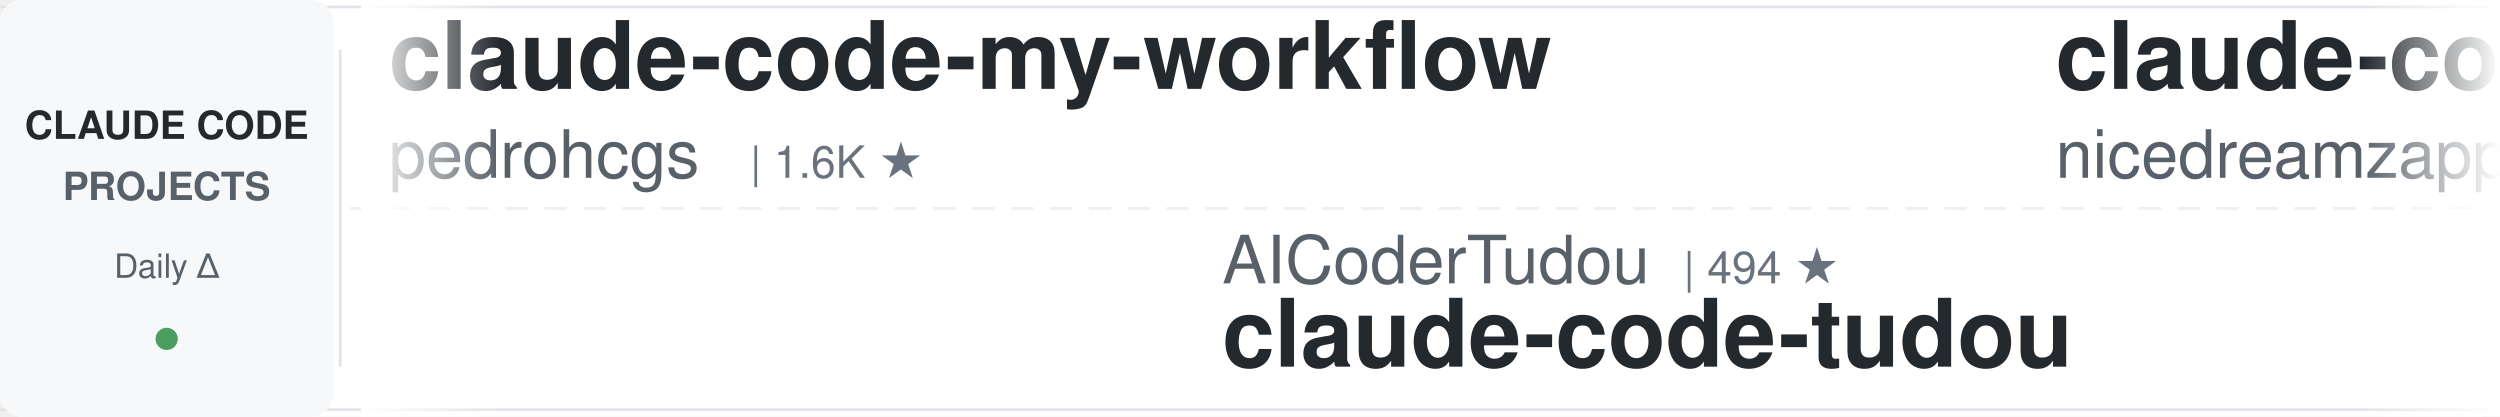
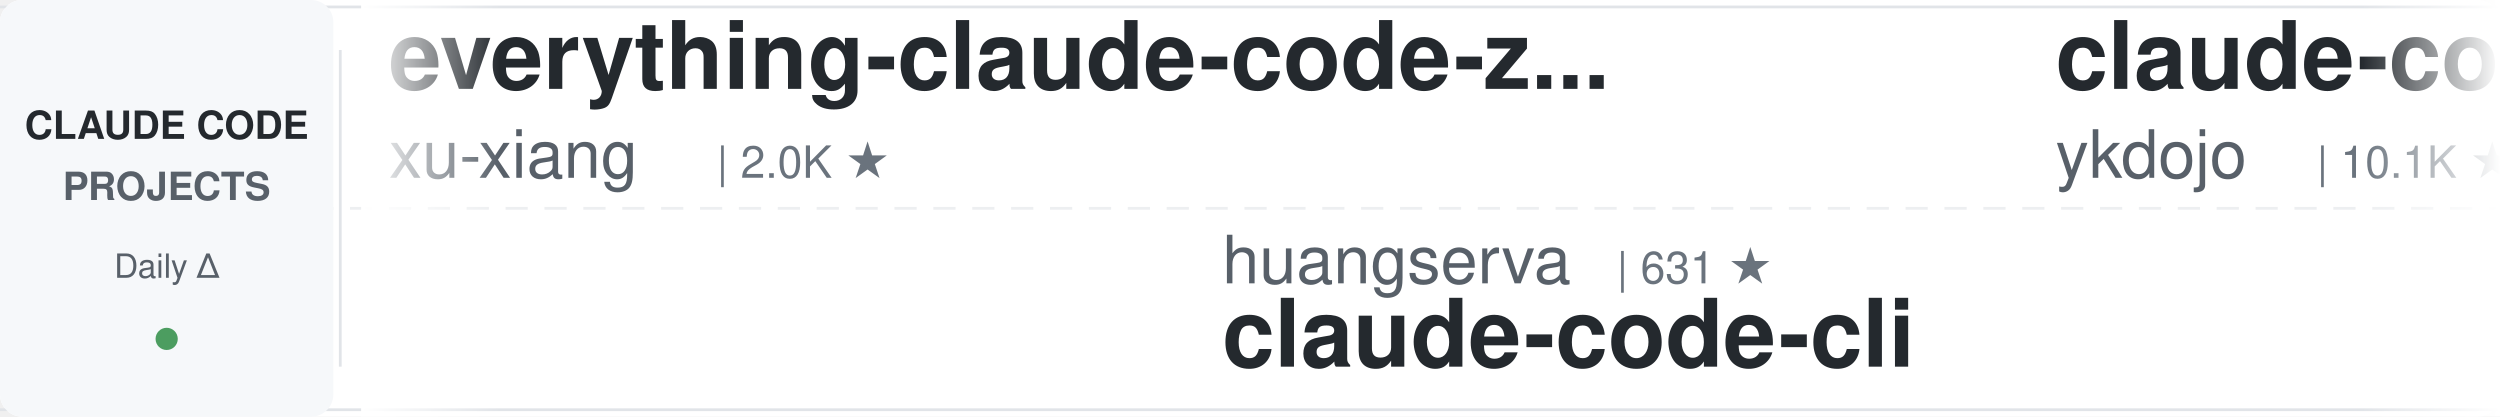
<svg xmlns="http://www.w3.org/2000/svg" width="900" height="150">
  <defs>
    <linearGradient id="leftFade" x1="0%" y1="0%" x2="100%" y2="0%">
      <stop offset="0%" style="stop-color:#ffffff;stop-opacity:1" />
      <stop offset="100%" style="stop-color:#ffffff;stop-opacity:0" />
    </linearGradient>
    <linearGradient id="rightFade" x1="0%" y1="0%" x2="100%" y2="0%">
      <stop offset="0%" style="stop-color:#ffffff;stop-opacity:0" />
      <stop offset="100%" style="stop-color:#ffffff;stop-opacity:1" />
    </linearGradient>
  </defs>
  <rect width="900" height="150" fill="#ffffff" rx="8" />
  <rect x="0" y="2" width="900" height="1" fill="#e1e4e8" />
  <rect x="0" y="147" width="900" height="1" fill="#e1e4e8" />
  <line x1="0" y1="75" x2="900" y2="75" stroke="#e1e4e8" stroke-width="1" stroke-dasharray="8 6" opacity="0.6" />
  <rect x="0" y="0" width="120" height="150" fill="#f6f8fa" rx="8" />
  <text x="60" y="50" font-family="-apple-system, BlinkMacSystemFont, 'Segoe UI', Helvetica, Arial, sans-serif" font-size="14" font-weight="600" fill="#24292e" text-anchor="middle">CLAUDE CODE</text>
  <text x="60" y="72" font-family="-apple-system, BlinkMacSystemFont, 'Segoe UI', Helvetica, Arial, sans-serif" font-size="14" font-weight="600" fill="#586069" text-anchor="middle">PROJECTS</text>
  <text x="60" y="100" font-family="-apple-system, BlinkMacSystemFont, 'Segoe UI', Helvetica, Arial, sans-serif" font-size="12" font-weight="500" fill="#586069" text-anchor="middle">Daily Δ</text>
  <circle cx="60" cy="122" r="4" fill="#22863a" opacity="0.8" />
  <rect x="122" y="18" width="1" height="114" fill="#e1e4e8" />
  <clipPath id="tickerClip">
    <rect x="130" y="0" width="770" height="150" />
  </clipPath>
  <g clip-path="url(#tickerClip)">
    <g id="tickerItems">
      <animateTransform attributeName="transform" attributeType="XML" type="translate" from="0 0" to="-3000 0" dur="54s" repeatCount="indefinite" />
      <g transform="translate(0, 0)">
+         <text x="140" y="32" font-family="-apple-system, BlinkMacSystemFont, 'Segoe UI', Helvetica, Arial, sans-serif" font-size="34" font-weight="600" fill="#24292e">everything-claude-code-z...</text>
+         <text x="140" y="64" font-family="-apple-system, BlinkMacSystemFont, 'Segoe UI', Helvetica, Arial, sans-serif" font-size="24" font-weight="400" fill="#586069">xu-xiang</text>
+         <text x="258" y="64" font-family="-apple-system, BlinkMacSystemFont, 'Segoe UI', Helvetica, Arial, sans-serif" font-size="16" font-weight="500" fill="#6a737d">| 2.0K ★</text>
+       </g>
+       <g transform="translate(300, 0)">
+         <text x="140" y="102" font-family="-apple-system, BlinkMacSystemFont, 'Segoe UI', Helvetica, Arial, sans-serif" font-size="24" font-weight="400" fill="#586069">huangserva</text>
+         <text x="282" y="102" font-family="-apple-system, BlinkMacSystemFont, 'Segoe UI', Helvetica, Arial, sans-serif" font-size="16" font-weight="500" fill="#6a737d">| 631 ★</text>
+         <text x="140" y="132" font-family="-apple-system, BlinkMacSystemFont, 'Segoe UI', Helvetica, Arial, sans-serif" font-size="34" font-weight="600" fill="#24292e">claude-code-cli</text>
+       </g>
+       <g transform="translate(600, 0)">
+         <text x="140" y="32" font-family="-apple-system, BlinkMacSystemFont, 'Segoe UI', Helvetica, Arial, sans-serif" font-size="34" font-weight="600" fill="#24292e">claude-code-tips</text>
+         <text x="140" y="64" font-family="-apple-system, BlinkMacSystemFont, 'Segoe UI', Helvetica, Arial, sans-serif" font-size="24" font-weight="400" fill="#586069">ykdojo</text>
+         <text x="234" y="64" font-family="-apple-system, BlinkMacSystemFont, 'Segoe UI', Helvetica, Arial, sans-serif" font-size="16" font-weight="500" fill="#6a737d">| 10.1K ★</text>
+       </g>
+       <g transform="translate(900, 0)">
+         <text x="140" y="102" font-family="-apple-system, BlinkMacSystemFont, 'Segoe UI', Helvetica, Arial, sans-serif" font-size="24" font-weight="400" fill="#586069">darcyegb</text>
+         <text x="258" y="102" font-family="-apple-system, BlinkMacSystemFont, 'Segoe UI', Helvetica, Arial, sans-serif" font-size="16" font-weight="500" fill="#6a737d">| 768 ★</text>
+         <text x="140" y="132" font-family="-apple-system, BlinkMacSystemFont, 'Segoe UI', Helvetica, Arial, sans-serif" font-size="34" font-weight="600" fill="#24292e">ClaudeCodeAgents</text>
+       </g>
+       <g transform="translate(1200, 0)">
+         <text x="140" y="32" font-family="-apple-system, BlinkMacSystemFont, 'Segoe UI', Helvetica, Arial, sans-serif" font-size="34" font-weight="600" fill="#24292e">claude-code-workflows</text>
+         <text x="140" y="64" font-family="-apple-system, BlinkMacSystemFont, 'Segoe UI', Helvetica, Arial, sans-serif" font-size="24" font-weight="400" fill="#586069">OneRedOak</text>
+         <text x="270" y="64" font-family="-apple-system, BlinkMacSystemFont, 'Segoe UI', Helvetica, Arial, sans-serif" font-size="16" font-weight="500" fill="#6a737d">| 3.9K ★</text>
+       </g>
+       <g transform="translate(1500, 0)">
+         <text x="140" y="102" font-family="-apple-system, BlinkMacSystemFont, 'Segoe UI', Helvetica, Arial, sans-serif" font-size="24" font-weight="400" fill="#586069">lorryjovens-hub</text>
+         <text x="342" y="102" font-family="-apple-system, BlinkMacSystemFont, 'Segoe UI', Helvetica, Arial, sans-serif" font-size="16" font-weight="500" fill="#6a737d">| 1.7K ★</text>
+         <text x="140" y="132" font-family="-apple-system, BlinkMacSystemFont, 'Segoe UI', Helvetica, Arial, sans-serif" font-size="34" font-weight="600" fill="#24292e">claude-code-rust</text>
+       </g>
+       <g transform="translate(1800, 0)">
+         <text x="140" y="32" font-family="-apple-system, BlinkMacSystemFont, 'Segoe UI', Helvetica, Arial, sans-serif" font-size="34" font-weight="600" fill="#24292e">ClaudeCode-Portable</text>
+         <text x="140" y="64" font-family="-apple-system, BlinkMacSystemFont, 'Segoe UI', Helvetica, Arial, sans-serif" font-size="24" font-weight="400" fill="#586069">techjarves</text>
+         <text x="282" y="64" font-family="-apple-system, BlinkMacSystemFont, 'Segoe UI', Helvetica, Arial, sans-serif" font-size="16" font-weight="500" fill="#6a737d">| 1.5K ★</text>
+       </g>
+       <g transform="translate(2100, 0)">
+         <text x="140" y="102" font-family="-apple-system, BlinkMacSystemFont, 'Segoe UI', Helvetica, Arial, sans-serif" font-size="24" font-weight="400" fill="#586069">krusemediallc</text>
+         <text x="318" y="102" font-family="-apple-system, BlinkMacSystemFont, 'Segoe UI', Helvetica, Arial, sans-serif" font-size="16" font-weight="500" fill="#6a737d">| 1.5K ★</text>
+         <text x="140" y="132" font-family="-apple-system, BlinkMacSystemFont, 'Segoe UI', Helvetica, Arial, sans-serif" font-size="34" font-weight="600" fill="#24292e">arcads-claude-code</text>
+       </g>
+       <g transform="translate(2400, 0)">
        <text x="140" y="32" font-family="-apple-system, BlinkMacSystemFont, 'Segoe UI', Helvetica, Arial, sans-serif" font-size="34" font-weight="600" fill="#24292e">claude-code-my-workflow</text>
        <text x="140" y="64" font-family="-apple-system, BlinkMacSystemFont, 'Segoe UI', Helvetica, Arial, sans-serif" font-size="24" font-weight="400" fill="#586069">pedrohcgs</text>
        <text x="270" y="64" font-family="-apple-system, BlinkMacSystemFont, 'Segoe UI', Helvetica, Arial, sans-serif" font-size="16" font-weight="500" fill="#6a737d">| 1.6K ★</text>
      </g>
-       <g transform="translate(300, 0)">
-         <text x="140" y="102" font-family="-apple-system, BlinkMacSystemFont, 'Segoe UI', Helvetica, Arial, sans-serif" font-size="24" font-weight="400" fill="#586069">AICoderTudou</text>
-         <text x="306" y="102" font-family="-apple-system, BlinkMacSystemFont, 'Segoe UI', Helvetica, Arial, sans-serif" font-size="16" font-weight="500" fill="#6a737d">| 494 ★</text>
-         <text x="140" y="132" font-family="-apple-system, BlinkMacSystemFont, 'Segoe UI', Helvetica, Arial, sans-serif" font-size="34" font-weight="600" fill="#24292e">claude-code-tudou</text>
-       </g>
-       <g transform="translate(600, 0)">
-         <text x="140" y="32" font-family="-apple-system, BlinkMacSystemFont, 'Segoe UI', Helvetica, Arial, sans-serif" font-size="34" font-weight="600" fill="#24292e">claude-code-local</text>
-         <text x="140" y="64" font-family="-apple-system, BlinkMacSystemFont, 'Segoe UI', Helvetica, Arial, sans-serif" font-size="24" font-weight="400" fill="#586069">nicedreamzapp</text>
-         <text x="318" y="64" font-family="-apple-system, BlinkMacSystemFont, 'Segoe UI', Helvetica, Arial, sans-serif" font-size="16" font-weight="500" fill="#6a737d">| 3.3K ★</text>
-       </g>
-       <g transform="translate(900, 0)">
-         <text x="140" y="102" font-family="-apple-system, BlinkMacSystemFont, 'Segoe UI', Helvetica, Arial, sans-serif" font-size="24" font-weight="400" fill="#586069">ChrisWiles</text>
-         <text x="282" y="102" font-family="-apple-system, BlinkMacSystemFont, 'Segoe UI', Helvetica, Arial, sans-serif" font-size="16" font-weight="500" fill="#6a737d">| 6.1K ★</text>
-         <text x="140" y="132" font-family="-apple-system, BlinkMacSystemFont, 'Segoe UI', Helvetica, Arial, sans-serif" font-size="34" font-weight="600" fill="#24292e">claude-code-showcase</text>
-       </g>
-       <g transform="translate(1200, 0)">
-         <text x="140" y="32" font-family="-apple-system, BlinkMacSystemFont, 'Segoe UI', Helvetica, Arial, sans-serif" font-size="34" font-weight="600" fill="#24292e">claude-code-cli</text>
-         <text x="140" y="64" font-family="-apple-system, BlinkMacSystemFont, 'Segoe UI', Helvetica, Arial, sans-serif" font-size="24" font-weight="400" fill="#586069">huangserva</text>
-         <text x="282" y="64" font-family="-apple-system, BlinkMacSystemFont, 'Segoe UI', Helvetica, Arial, sans-serif" font-size="16" font-weight="500" fill="#6a737d">| 631 ★</text>
-       </g>
-       <g transform="translate(1500, 0)">
-         <text x="140" y="102" font-family="-apple-system, BlinkMacSystemFont, 'Segoe UI', Helvetica, Arial, sans-serif" font-size="24" font-weight="400" fill="#586069">davila7</text>
-         <text x="246" y="102" font-family="-apple-system, BlinkMacSystemFont, 'Segoe UI', Helvetica, Arial, sans-serif" font-size="16" font-weight="500" fill="#6a737d">| 31.9K ★</text>
-         <text x="140" y="132" font-family="-apple-system, BlinkMacSystemFont, 'Segoe UI', Helvetica, Arial, sans-serif" font-size="34" font-weight="600" fill="#24292e">claude-code-templates</text>
-       </g>
-       <g transform="translate(1800, 0)">
-         <text x="140" y="32" font-family="-apple-system, BlinkMacSystemFont, 'Segoe UI', Helvetica, Arial, sans-serif" font-size="34" font-weight="600" fill="#24292e">my-claude-code-setup</text>
-         <text x="140" y="64" font-family="-apple-system, BlinkMacSystemFont, 'Segoe UI', Helvetica, Arial, sans-serif" font-size="24" font-weight="400" fill="#586069">centminmod</text>
-         <text x="282" y="64" font-family="-apple-system, BlinkMacSystemFont, 'Segoe UI', Helvetica, Arial, sans-serif" font-size="16" font-weight="500" fill="#6a737d">| 2.6K ★</text>
-       </g>
-       <g transform="translate(2100, 0)">
-         <text x="140" y="102" font-family="-apple-system, BlinkMacSystemFont, 'Segoe UI', Helvetica, Arial, sans-serif" font-size="24" font-weight="400" fill="#586069">edmund-io</text>
-         <text x="270" y="102" font-family="-apple-system, BlinkMacSystemFont, 'Segoe UI', Helvetica, Arial, sans-serif" font-size="16" font-weight="500" fill="#6a737d">| 1.5K ★</text>
-         <text x="140" y="132" font-family="-apple-system, BlinkMacSystemFont, 'Segoe UI', Helvetica, Arial, sans-serif" font-size="34" font-weight="600" fill="#24292e">edmunds-claude-code</text>
-       </g>
-       <g transform="translate(2400, 0)">
-         <text x="140" y="32" font-family="-apple-system, BlinkMacSystemFont, 'Segoe UI', Helvetica, Arial, sans-serif" font-size="34" font-weight="600" fill="#24292e">claude-code-video-toolki...</text>
-         <text x="140" y="64" font-family="-apple-system, BlinkMacSystemFont, 'Segoe UI', Helvetica, Arial, sans-serif" font-size="24" font-weight="400" fill="#586069">digitalsamba</text>
-         <text x="306" y="64" font-family="-apple-system, BlinkMacSystemFont, 'Segoe UI', Helvetica, Arial, sans-serif" font-size="16" font-weight="500" fill="#6a737d">| 2.1K ★</text>
-       </g>
      <g transform="translate(2700, 0)">
-         <text x="140" y="102" font-family="-apple-system, BlinkMacSystemFont, 'Segoe UI', Helvetica, Arial, sans-serif" font-size="24" font-weight="400" fill="#586069">anthropics</text>
-         <text x="282" y="102" font-family="-apple-system, BlinkMacSystemFont, 'Segoe UI', Helvetica, Arial, sans-serif" font-size="16" font-weight="500" fill="#6a737d">| 9.0K ★</text>
-         <text x="140" y="132" font-family="-apple-system, BlinkMacSystemFont, 'Segoe UI', Helvetica, Arial, sans-serif" font-size="34" font-weight="600" fill="#24292e">claude-code-action</text>
+         <text x="140" y="102" font-family="-apple-system, BlinkMacSystemFont, 'Segoe UI', Helvetica, Arial, sans-serif" font-size="24" font-weight="400" fill="#586069">nicedreamzapp</text>
+         <text x="318" y="102" font-family="-apple-system, BlinkMacSystemFont, 'Segoe UI', Helvetica, Arial, sans-serif" font-size="16" font-weight="500" fill="#6a737d">| 3.3K ★</text>
+         <text x="140" y="132" font-family="-apple-system, BlinkMacSystemFont, 'Segoe UI', Helvetica, Arial, sans-serif" font-size="34" font-weight="600" fill="#24292e">claude-code-local</text>
      </g>
      <g transform="translate(3000, 0)">
-         <text x="140" y="32" font-family="-apple-system, BlinkMacSystemFont, 'Segoe UI', Helvetica, Arial, sans-serif" font-size="34" font-weight="600" fill="#24292e">claude-code-my-workflow</text>
-         <text x="140" y="64" font-family="-apple-system, BlinkMacSystemFont, 'Segoe UI', Helvetica, Arial, sans-serif" font-size="24" font-weight="400" fill="#586069">pedrohcgs</text>
-         <text x="270" y="64" font-family="-apple-system, BlinkMacSystemFont, 'Segoe UI', Helvetica, Arial, sans-serif" font-size="16" font-weight="500" fill="#6a737d">| 1.6K ★</text>
+         <text x="140" y="32" font-family="-apple-system, BlinkMacSystemFont, 'Segoe UI', Helvetica, Arial, sans-serif" font-size="34" font-weight="600" fill="#24292e">everything-claude-code-z...</text>
+         <text x="140" y="64" font-family="-apple-system, BlinkMacSystemFont, 'Segoe UI', Helvetica, Arial, sans-serif" font-size="24" font-weight="400" fill="#586069">xu-xiang</text>
+         <text x="258" y="64" font-family="-apple-system, BlinkMacSystemFont, 'Segoe UI', Helvetica, Arial, sans-serif" font-size="16" font-weight="500" fill="#6a737d">| 2.0K ★</text>
      </g>
      <g transform="translate(3300, 0)">
-         <text x="140" y="102" font-family="-apple-system, BlinkMacSystemFont, 'Segoe UI', Helvetica, Arial, sans-serif" font-size="24" font-weight="400" fill="#586069">AICoderTudou</text>
-         <text x="306" y="102" font-family="-apple-system, BlinkMacSystemFont, 'Segoe UI', Helvetica, Arial, sans-serif" font-size="16" font-weight="500" fill="#6a737d">| 494 ★</text>
-         <text x="140" y="132" font-family="-apple-system, BlinkMacSystemFont, 'Segoe UI', Helvetica, Arial, sans-serif" font-size="34" font-weight="600" fill="#24292e">claude-code-tudou</text>
+         <text x="140" y="102" font-family="-apple-system, BlinkMacSystemFont, 'Segoe UI', Helvetica, Arial, sans-serif" font-size="24" font-weight="400" fill="#586069">huangserva</text>
+         <text x="282" y="102" font-family="-apple-system, BlinkMacSystemFont, 'Segoe UI', Helvetica, Arial, sans-serif" font-size="16" font-weight="500" fill="#6a737d">| 631 ★</text>
+         <text x="140" y="132" font-family="-apple-system, BlinkMacSystemFont, 'Segoe UI', Helvetica, Arial, sans-serif" font-size="34" font-weight="600" fill="#24292e">claude-code-cli</text>
      </g>
      <g transform="translate(3600, 0)">
-         <text x="140" y="32" font-family="-apple-system, BlinkMacSystemFont, 'Segoe UI', Helvetica, Arial, sans-serif" font-size="34" font-weight="600" fill="#24292e">claude-code-local</text>
-         <text x="140" y="64" font-family="-apple-system, BlinkMacSystemFont, 'Segoe UI', Helvetica, Arial, sans-serif" font-size="24" font-weight="400" fill="#586069">nicedreamzapp</text>
-         <text x="318" y="64" font-family="-apple-system, BlinkMacSystemFont, 'Segoe UI', Helvetica, Arial, sans-serif" font-size="16" font-weight="500" fill="#6a737d">| 3.3K ★</text>
+         <text x="140" y="32" font-family="-apple-system, BlinkMacSystemFont, 'Segoe UI', Helvetica, Arial, sans-serif" font-size="34" font-weight="600" fill="#24292e">claude-code-tips</text>
+         <text x="140" y="64" font-family="-apple-system, BlinkMacSystemFont, 'Segoe UI', Helvetica, Arial, sans-serif" font-size="24" font-weight="400" fill="#586069">ykdojo</text>
+         <text x="234" y="64" font-family="-apple-system, BlinkMacSystemFont, 'Segoe UI', Helvetica, Arial, sans-serif" font-size="16" font-weight="500" fill="#6a737d">| 10.1K ★</text>
      </g>
      <g transform="translate(3900, 0)">
-         <text x="140" y="102" font-family="-apple-system, BlinkMacSystemFont, 'Segoe UI', Helvetica, Arial, sans-serif" font-size="24" font-weight="400" fill="#586069">ChrisWiles</text>
-         <text x="282" y="102" font-family="-apple-system, BlinkMacSystemFont, 'Segoe UI', Helvetica, Arial, sans-serif" font-size="16" font-weight="500" fill="#6a737d">| 6.1K ★</text>
-         <text x="140" y="132" font-family="-apple-system, BlinkMacSystemFont, 'Segoe UI', Helvetica, Arial, sans-serif" font-size="34" font-weight="600" fill="#24292e">claude-code-showcase</text>
+         <text x="140" y="102" font-family="-apple-system, BlinkMacSystemFont, 'Segoe UI', Helvetica, Arial, sans-serif" font-size="24" font-weight="400" fill="#586069">darcyegb</text>
+         <text x="258" y="102" font-family="-apple-system, BlinkMacSystemFont, 'Segoe UI', Helvetica, Arial, sans-serif" font-size="16" font-weight="500" fill="#6a737d">| 768 ★</text>
+         <text x="140" y="132" font-family="-apple-system, BlinkMacSystemFont, 'Segoe UI', Helvetica, Arial, sans-serif" font-size="34" font-weight="600" fill="#24292e">ClaudeCodeAgents</text>
      </g>
    </g>
  </g>
  <rect x="130" y="0" width="50" height="150" fill="url(#leftFade)" />
  <rect x="850" y="0" width="50" height="150" fill="url(#rightFade)" />
</svg>
